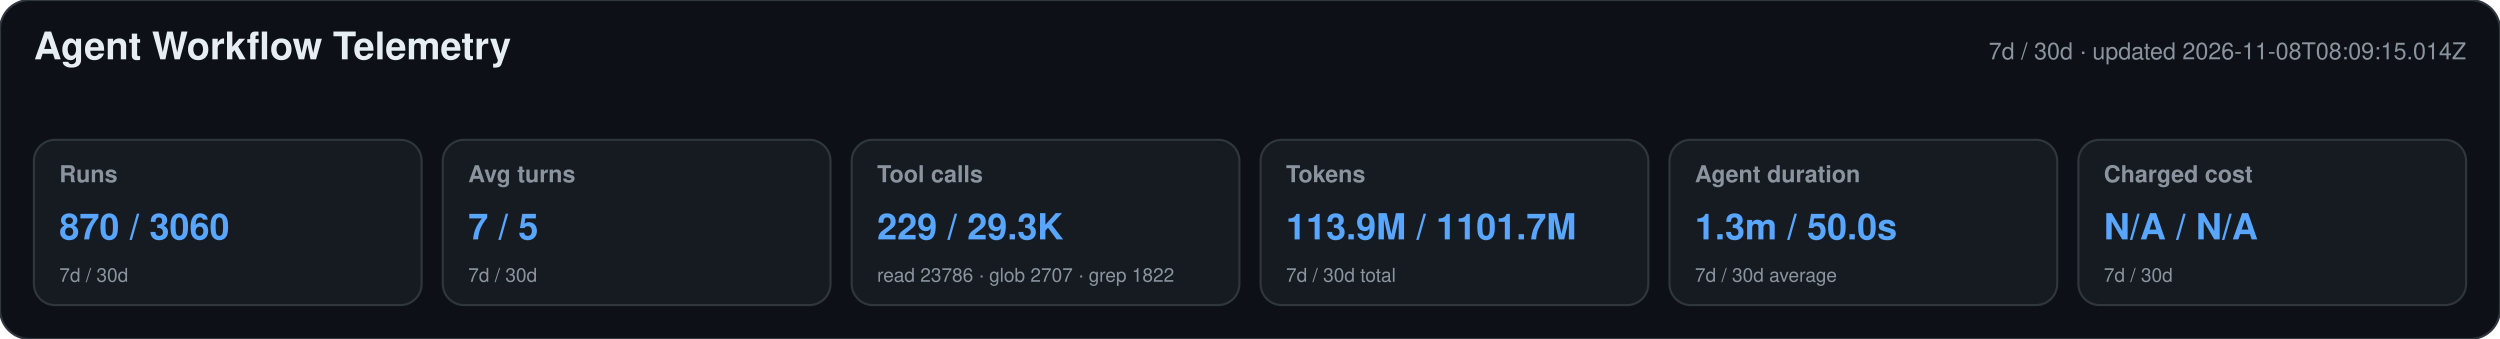
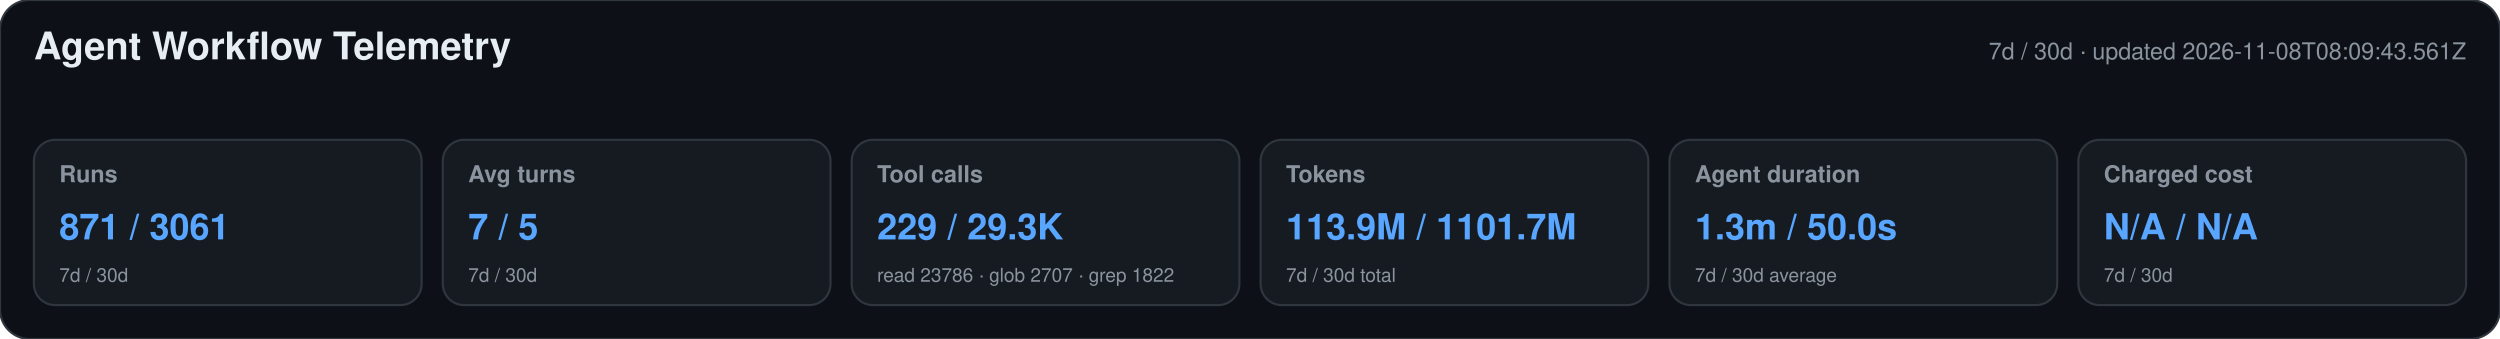
<svg xmlns="http://www.w3.org/2000/svg" width="1180" height="160" viewBox="0 0 1180 160" role="img" aria-labelledby="title desc">
  <style>text{font-family:-apple-system,BlinkMacSystemFont,"Segoe UI",Helvetica,Arial,sans-serif}.heading{font-size:18px;font-weight:650;fill:#e6edf3}.meta,.label,.secondary{fill:#8b949e}.meta,.label{font-size:11px}.label{font-weight:600}.primary{font-size:17px;font-weight:700;fill:#58a6ff}.secondary{font-size:9px}</style>
  <rect width="1180" height="160" rx="14" fill="#0d1117" stroke="#30363d" />
  <text x="16" y="28" class="heading">Agent Workflow Telemetry</text>
-   <text x="1164" y="28" text-anchor="end" class="meta">7d / 30d · updated 2026-11-08T08:09:15.014Z</text>
+   <text x="1164" y="28" text-anchor="end" class="meta">7d / 30d · updated 2026-11-08T08:09:43.561Z</text>
  <g>
    <rect x="16" y="66" width="183" height="78" rx="10" fill="#161b22" stroke="#30363d" />
    <text x="28" y="86" class="label">Runs</text>
-     <text x="28" y="113" class="primary">870 / 3060</text>
+     <text x="28" y="113" class="primary">871 / 3061</text>
    <text x="28" y="133" class="secondary">7d / 30d</text>
  </g>
  <g>
    <rect x="209" y="66" width="183" height="78" rx="10" fill="#161b22" stroke="#30363d" />
    <text x="221" y="86" class="label">Avg turns</text>
    <text x="221" y="113" class="primary">7 / 5</text>
    <text x="221" y="133" class="secondary">7d / 30d</text>
  </g>
  <g>
    <rect x="402" y="66" width="183" height="78" rx="10" fill="#161b22" stroke="#30363d" />
    <text x="414" y="86" class="label">Tool calls</text>
    <text x="414" y="113" class="primary">229 / 29.3K</text>
    <text x="414" y="133" class="secondary">read 23786 · glob 2707 · grep 1822</text>
  </g>
  <g>
    <rect x="595" y="66" width="183" height="78" rx="10" fill="#161b22" stroke="#30363d" />
    <text x="607" y="86" class="label">Tokens</text>
    <text x="607" y="113" class="primary">113.9M / 1101.7M</text>
    <text x="607" y="133" class="secondary">7d / 30d total</text>
  </g>
  <g>
    <rect x="788" y="66" width="183" height="78" rx="10" fill="#161b22" stroke="#30363d" />
    <text x="800" y="86" class="label">Agent duration</text>
    <text x="800" y="113" class="primary">1.3m / 50.0s</text>
    <text x="800" y="133" class="secondary">7d / 30d average</text>
  </g>
  <g>
    <rect x="981" y="66" width="183" height="78" rx="10" fill="#161b22" stroke="#30363d" />
    <text x="993" y="86" class="label">Charged cost</text>
    <text x="993" y="113" class="primary">N/A / N/A</text>
    <text x="993" y="133" class="secondary">7d / 30d</text>
  </g>
</svg>
